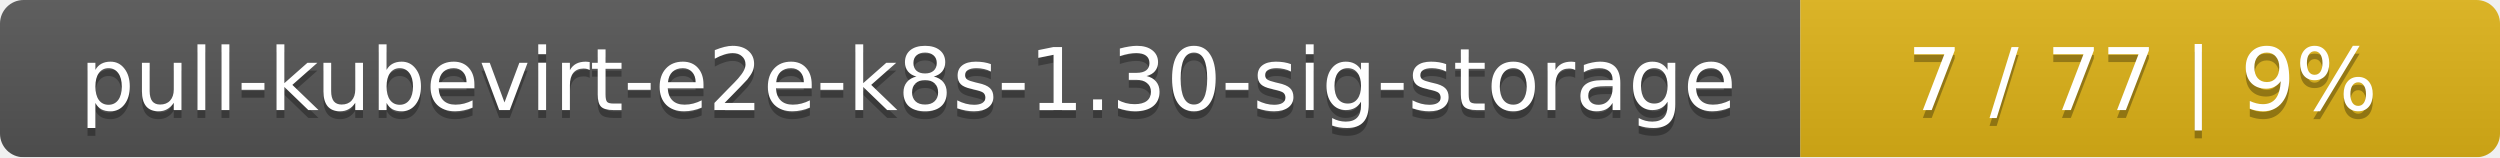
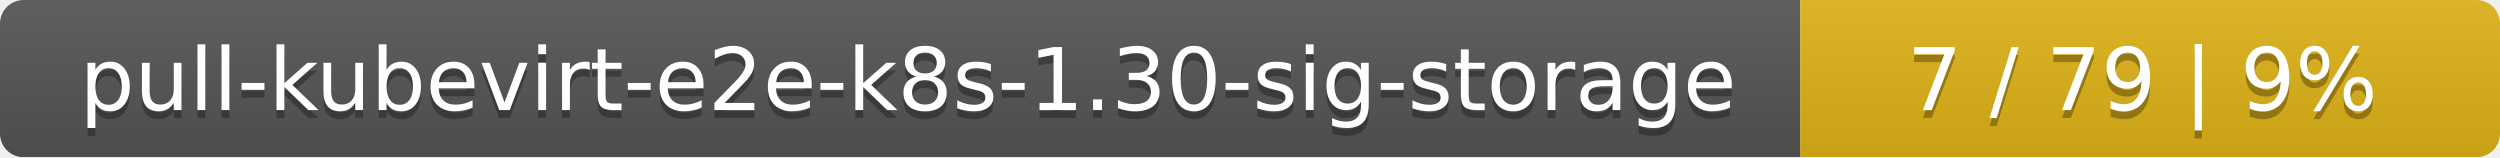
<svg xmlns="http://www.w3.org/2000/svg" width="318" height="20">
  <linearGradient id="smooth" x2="0" y2="100%">
    <stop offset="0" stop-color="#bbb" stop-opacity=".1" />
    <stop offset="1" stop-opacity=".1" />
  </linearGradient>
  <mask id="round">
    <rect width="318" height="20" rx="3" fill="#fff" />
  </mask>
  <g mask="url(#round)">
    <rect width="229" height="20" fill="#555" />
    <rect x="229" width="89" height="20" fill="#dfb317" />
    <rect width="318" height="20" fill="url(#smooth)" />
  </g>
  <g fill="#fff" text-anchor="middle" font-family="DejaVu Sans,Verdana,Geneva,sans-serif" font-size="11">
    <text x="115.5" y="15" fill="#010101" fill-opacity=".3">pull-kubevirt-e2e-k8s-1.30-sig-storage</text>
    <text x="115.5" y="14">pull-kubevirt-e2e-k8s-1.30-sig-storage</text>
-     <text x="272.5" y="15" fill="#010101" fill-opacity=".3">7 / 77    |    9%</text>
-     <text x="272.5" y="14">7 / 77    |    9%</text>
+     <text x="272.5" y="15" fill="#010101" fill-opacity=".3">7 / 79    |    9%</text>
+     <text x="272.5" y="14">7 / 79    |    9%</text>
  </g>
</svg>
